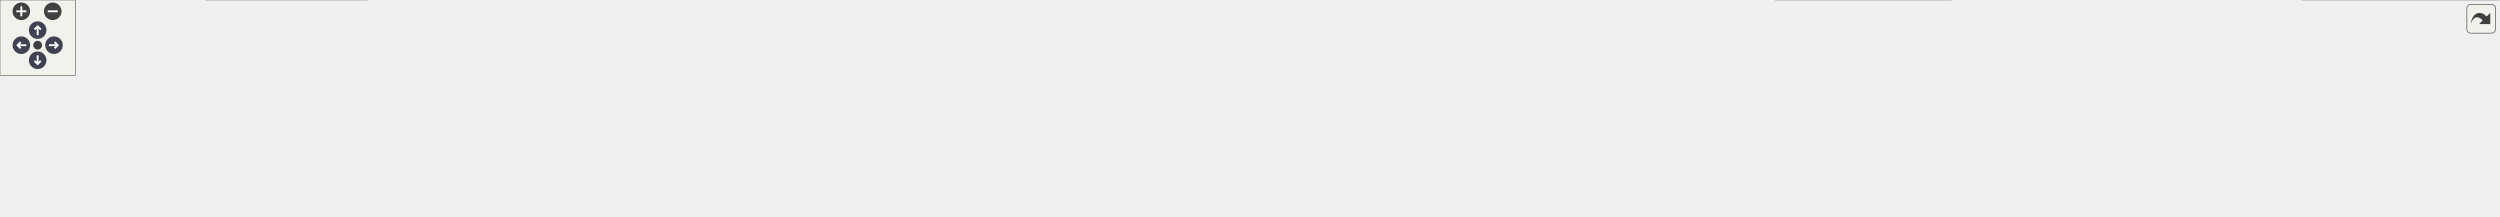
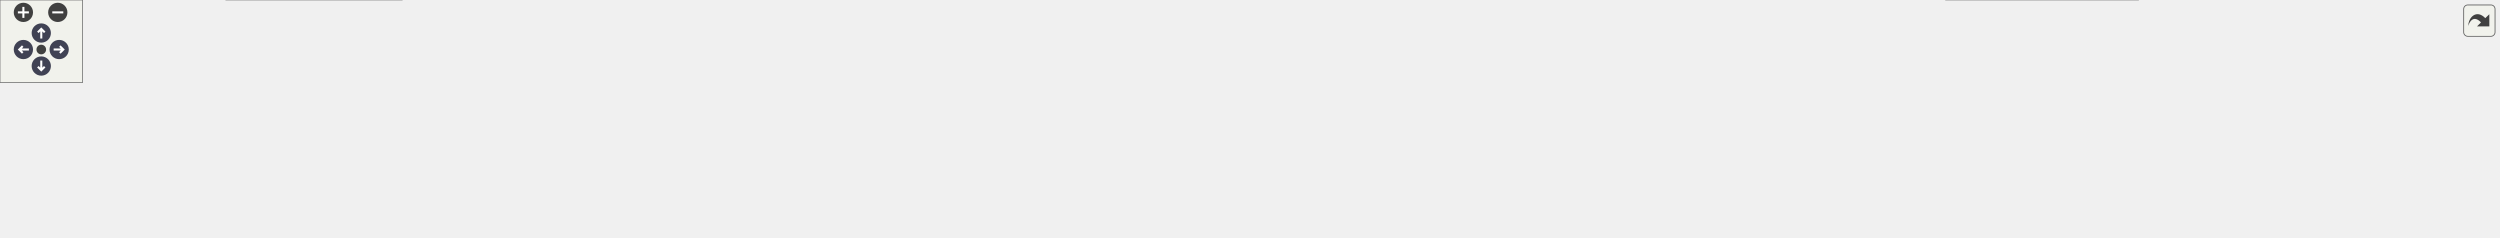
<svg xmlns="http://www.w3.org/2000/svg" xmlns:xlink="http://www.w3.org/1999/xlink" id="main" version="1.1" xml:space="preserve">
  <style type="text/css">
.node, .edge {opacity: 0.7;}
.node.selected, .edge.selected {opacity: 1;}
.edge:hover path { stroke: red; }
.edge:hover polygon { stroke: red; fill: red; }
</style>
  <defs>
    <circle id="rim" cx="0" cy="0" r="7" />
    <circle id="rim2" cx="0" cy="0" r="3.5" />
    <g id="zoomPlus">
      <use xlink:href="#rim" fill="#404040">
        <set attributeName="fill" to="#808080" begin="zoomplus.mouseover" end="zoomplus.mouseout" />
      </use>
      <path d="M-4,0h8M0,-4v8" fill="none" stroke="white" stroke-width="1.5" pointer-events="none" />
    </g>
    <g id="zoomMin">
      <use xlink:href="#rim" fill="#404040">
        <set attributeName="fill" to="#808080" begin="zoomminus.mouseover" end="zoomminus.mouseout" />
      </use>
      <path d="M-4,0h8" fill="none" stroke="white" stroke-width="1.5" pointer-events="none" />
    </g>
    <g id="arrowUp" transform="translate(30 24)">
      <use xlink:href="#rim" />
      <path pointer-events="none" fill="none" stroke="white" stroke-width="1.5" d="M0,-3.0v7 M-2.5,-0.5L0,-3.0L2.5,-0.5" />
    </g>
    <g id="arrowRight" transform="rotate(90) translate(36 -43)">
      <use xlink:href="#rim" />
      <path pointer-events="none" fill="none" stroke="white" stroke-width="1.5" d="M0,-3.0v7 M-2.5,-0.5L0,-3.0L2.5,-0.5" />
    </g>
    <g id="arrowDown" transform="rotate(180) translate(-30 -48)">
      <use xlink:href="#rim" />
      <path pointer-events="none" fill="none" stroke="white" stroke-width="1.5" d="M0,-3.0v7 M-2.5,-0.5L0,-3.0L2.5,-0.5" />
    </g>
    <g id="arrowLeft" transform="rotate(270) translate(-36 17)">
      <use xlink:href="#rim" />
      <path pointer-events="none" fill="none" stroke="white" stroke-width="1.5" d="M0,-3.0v7 M-2.5,-0.5L0,-3.0L2.5,-0.5" />
    </g>
    <g id="resetDef">
      <use xlink:href="#rim2" fill="#404040">
        <set attributeName="fill" to="#808080" begin="reset.mouseover" end="reset.mouseout" />
      </use>
    </g>
  </defs>
  <svg id="graph" class="graph">
    <g id="viewport">
      <g id="Node000001" class="node">
        <g id="a_Node000001">
          <a xlink:title=" ">
-             <polygon fill="#999999" stroke="#666666" points="1044.38,-112 906.12,-112 906.12,-68 1044.38,-68 1044.38,-112" />
-             <text text-anchor="start" x="914.12" y="-98.5" font-family="Helvetica,sans-Serif" font-size="10.00">src/main/java/fr/softsf</text>
-             <text text-anchor="start" x="914.12" y="-86.5" font-family="Helvetica,sans-Serif" font-size="10.00">/sudokufx/view/components</text>
-             <text text-anchor="middle" x="975.25" y="-74.5" font-family="Helvetica,sans-Serif" font-size="10.00">/toaster/ToasterVBox.java</text>
+             <polygon fill="#999999" stroke="#666666" points="984.38,-112 846.12,-112 846.12,-68 984.38,-68 984.38,-112" />
+             <text text-anchor="start" x="854.12" y="-98.5" font-family="Helvetica,sans-Serif" font-size="10.00">src/main/java/fr/softsf</text>
+             <text text-anchor="start" x="854.12" y="-86.5" font-family="Helvetica,sans-Serif" font-size="10.00">/sudokufx/view/components</text>
+             <text text-anchor="middle" x="915.25" y="-74.5" font-family="Helvetica,sans-Serif" font-size="10.00">/toaster/ToasterVBox.java</text>
          </a>
        </g>
      </g>
      <g id="Node000002" class="node">
        <g id="a_Node000002">
          <a xlink:title=" ">
            <polygon fill="#e0e0e0" stroke="#999999" points="146.5,-26 0,-26 0,-6 146.5,-6 146.5,-26" />
            <text text-anchor="middle" x="73.25" y="-12.5" font-family="Helvetica,sans-Serif" font-size="10.00">fr.softsf.sudokufx.enums.I18n</text>
          </a>
        </g>
      </g>
      <g id="edge1_Node000001_Node000002" class="edge">
        <g id="a_edge1_Node000001_Node000002">
          <a xlink:title=" ">
-             <path fill="none" stroke="#63b8ff" d="M905.88,-86.79C764.3,-81.7 432.06,-66.83 155.25,-32 147.44,-31.02 139.25,-29.78 131.19,-28.43" />
-             <polygon fill="#63b8ff" stroke="#63b8ff" points="131.89,-25 121.43,-26.73 130.69,-31.89 131.89,-25" />
+             <path fill="none" stroke="#63b8ff" d="M845.84,-86.26C711.88,-80.43 408.53,-64.57 155.25,-32 147.44,-31 139.26,-29.74 131.2,-28.39" />
+             <polygon fill="#63b8ff" stroke="#63b8ff" points="131.89,-24.96 121.44,-26.69 130.69,-31.85 131.89,-24.96" />
          </a>
        </g>
      </g>
      <g id="Node000003" class="node">
        <g id="a_Node000003">
          <a xlink:title=" ">
            <polygon fill="#e0e0e0" stroke="#999999" points="292.12,-32 164.38,-32 164.38,0 292.12,0 292.12,-32" />
            <text text-anchor="start" x="172.38" y="-18.5" font-family="Helvetica,sans-Serif" font-size="10.00">fr.softsf.sudokufx.enums.</text>
            <text text-anchor="middle" x="228.25" y="-6.5" font-family="Helvetica,sans-Serif" font-size="10.00">ToastLevels</text>
          </a>
        </g>
      </g>
      <g id="edge2_Node000001_Node000003" class="edge">
        <g id="a_edge2_Node000001_Node000003">
          <a xlink:title=" ">
-             <path fill="none" stroke="#63b8ff" d="M906.05,-85.85C785.57,-79.78 529.34,-64.25 303.35,-32.19" />
-             <polygon fill="#63b8ff" stroke="#63b8ff" points="304.16,-28.77 293.77,-30.82 303.17,-35.7 304.16,-28.77" />
+             <path fill="none" stroke="#63b8ff" d="M845.89,-85.06C733.89,-78.14 506.1,-61.81 303.43,-32.22" />
+             <polygon fill="#63b8ff" stroke="#63b8ff" points="304.17,-28.79 293.77,-30.79 303.15,-35.71 304.17,-28.79" />
          </a>
        </g>
      </g>
      <g id="Node000004" class="node">
        <g id="a_Node000004">
          <a xlink:title=" ">
            <polygon fill="#e0e0e0" stroke="#999999" points="445.88,-26 310.62,-26 310.62,-6 445.88,-6 445.88,-26" />
            <text text-anchor="middle" x="378.25" y="-12.5" font-family="Helvetica,sans-Serif" font-size="10.00">javafx.animation.KeyFrame</text>
          </a>
        </g>
      </g>
      <g id="edge3_Node000001_Node000004" class="edge">
        <g id="a_edge3_Node000001_Node000004">
          <a xlink:title=" ">
-             <path fill="none" stroke="#63b8ff" d="M905.9,-83.32C805.82,-74.7 615.25,-56.65 454.25,-32 447.69,-31 440.84,-29.82 434.05,-28.58" />
-             <polygon fill="#63b8ff" stroke="#63b8ff" points="434.71,-25.14 424.23,-26.73 433.41,-32.02 434.71,-25.14" />
+             <path fill="none" stroke="#63b8ff" d="M845.91,-82C755.51,-72.51 592.6,-54.18 454.25,-32 447.87,-30.98 441.21,-29.81 434.59,-28.59" />
+             <polygon fill="#63b8ff" stroke="#63b8ff" points="435.53,-25.2 425.05,-26.78 434.23,-32.08 435.53,-25.2" />
          </a>
        </g>
      </g>
      <g id="Node000005" class="node">
        <g id="a_Node000005">
          <a xlink:title=" ">
            <polygon fill="#e0e0e0" stroke="#999999" points="590.75,-26 463.75,-26 463.75,-6 590.75,-6 590.75,-26" />
            <text text-anchor="middle" x="527.25" y="-12.5" font-family="Helvetica,sans-Serif" font-size="10.00">javafx.animation.Timeline</text>
          </a>
        </g>
      </g>
      <g id="edge4_Node000001_Node000005" class="edge">
        <g id="a_edge4_Node000001_Node000005">
          <a xlink:title=" ">
-             <path fill="none" stroke="#63b8ff" d="M905.76,-79.63C830.16,-69.17 705.82,-51.16 599.25,-32 593.58,-30.98 587.68,-29.86 581.8,-28.69" />
-             <polygon fill="#63b8ff" stroke="#63b8ff" points="582.56,-25.28 572.06,-26.73 581.17,-32.14 582.56,-25.28" />
+             <path fill="none" stroke="#63b8ff" d="M845.8,-77.03C781.71,-65.85 683.93,-48.46 599.25,-32 593.97,-30.97 588.47,-29.88 582.97,-28.76" />
+             <polygon fill="#63b8ff" stroke="#63b8ff" points="583.75,-25.35 573.25,-26.77 582.34,-32.21 583.75,-25.35" />
          </a>
        </g>
      </g>
      <g id="Node000006" class="node">
        <g id="a_Node000006">
          <a xlink:title=" ">
            <polygon fill="#e0e0e0" stroke="#999999" points="734,-26 608.5,-26 608.5,-6 734,-6 734,-26" />
            <text text-anchor="middle" x="671.25" y="-12.5" font-family="Helvetica,sans-Serif" font-size="10.00">javafx.event.ActionEvent</text>
          </a>
        </g>
      </g>
      <g id="edge5_Node000001_Node000006" class="edge">
        <g id="a_edge5_Node000001_Node000006">
          <a xlink:title=" ">
-             <path fill="none" stroke="#63b8ff" d="M905.89,-72.57C849.84,-59.3 772.27,-40.92 721.92,-29" />
-             <polygon fill="#63b8ff" stroke="#63b8ff" points="723,-25.66 712.46,-26.76 721.38,-32.47 723,-25.66" />
+             <path fill="none" stroke="#63b8ff" d="M845.66,-68.46C803.28,-55.96 750.48,-40.38 714.14,-29.66" />
+             <polygon fill="#63b8ff" stroke="#63b8ff" points="715.45,-26.39 704.87,-26.92 713.47,-33.11 715.45,-26.39" />
          </a>
        </g>
      </g>
      <g id="Node000007" class="node">
        <g id="a_Node000007">
          <a xlink:title=" ">
            <polygon fill="#e0e0e0" stroke="#999999" points="844.88,-26 751.62,-26 751.62,-6 844.88,-6 844.88,-26" />
            <text text-anchor="middle" x="798.25" y="-12.5" font-family="Helvetica,sans-Serif" font-size="10.00">javafx.fxml.FXML</text>
          </a>
        </g>
      </g>
      <g id="edge6_Node000001_Node000007" class="edge">
        <g id="a_edge6_Node000001_Node000007">
          <a xlink:title=" ">
-             <path fill="none" stroke="#63b8ff" d="M922.62,-67.59C893.33,-55.68 857.72,-41.19 832.13,-30.78" />
-             <polygon fill="#63b8ff" stroke="#63b8ff" points="833.46,-27.54 822.88,-27.02 830.82,-34.03 833.46,-27.54" />
+             <path fill="none" stroke="#63b8ff" d="M880.46,-67.59C862.05,-56.26 839.88,-42.62 823.2,-32.35" />
+             <polygon fill="#63b8ff" stroke="#63b8ff" points="825.24,-29.5 814.89,-27.24 821.57,-35.46 825.24,-29.5" />
          </a>
        </g>
      </g>
      <g id="Node000008" class="node">
        <g id="a_Node000008">
          <a xlink:title=" ">
            <polygon fill="#e0e0e0" stroke="#999999" points="967.88,-26 862.62,-26 862.62,-6 967.88,-6 967.88,-26" />
            <text text-anchor="middle" x="915.25" y="-12.5" font-family="Helvetica,sans-Serif" font-size="10.00">javafx.geometry.Pos</text>
          </a>
        </g>
      </g>
      <g id="edge7_Node000001_Node000008" class="edge">
        <g id="a_edge7_Node000001_Node000008">
          <a xlink:title=" ">
-             <path fill="none" stroke="#63b8ff" d="M957.57,-67.79C948.88,-57.35 938.51,-44.91 930.21,-34.95" />
-             <polygon fill="#63b8ff" stroke="#63b8ff" points="933.07,-32.92 923.98,-27.47 927.69,-37.4 933.07,-32.92" />
+             <path fill="none" stroke="#63b8ff" d="M915.25,-67.79C915.25,-58.32 915.25,-47.2 915.25,-37.78" />
+             <polygon fill="#63b8ff" stroke="#63b8ff" points="918.75,-37.82 915.25,-27.82 911.75,-37.82 918.75,-37.82" />
          </a>
        </g>
      </g>
      <g id="Node000009" class="node">
        <g id="a_Node000009">
          <a xlink:title=" ">
            <polygon fill="#e0e0e0" stroke="#999999" points="1084.12,-26 986.38,-26 986.38,-6 1084.12,-6 1084.12,-26" />
            <text text-anchor="middle" x="1035.25" y="-12.5" font-family="Helvetica,sans-Serif" font-size="10.00">javafx.scene.Node</text>
          </a>
        </g>
      </g>
      <g id="edge8_Node000001_Node000009" class="edge">
        <g id="a_edge8_Node000001_Node000009">
          <a xlink:title=" ">
-             <path fill="none" stroke="#63b8ff" d="M992.93,-67.79C1001.62,-57.35 1011.99,-44.91 1020.29,-34.95" />
-             <polygon fill="#63b8ff" stroke="#63b8ff" points="1022.81,-37.4 1026.52,-27.47 1017.43,-32.92 1022.81,-37.4" />
+             <path fill="none" stroke="#63b8ff" d="M950.93,-67.59C969.81,-56.26 992.56,-42.62 1009.67,-32.35" />
+             <polygon fill="#63b8ff" stroke="#63b8ff" points="1011.43,-35.37 1018.21,-27.23 1007.83,-29.37 1011.43,-35.37" />
          </a>
        </g>
      </g>
      <g id="Node000010" class="node">
        <g id="a_Node000010">
          <a xlink:title=" ">
            <polygon fill="#e0e0e0" stroke="#999999" points="1237.88,-26 1102.62,-26 1102.62,-6 1237.88,-6 1237.88,-26" />
            <text text-anchor="middle" x="1170.25" y="-12.5" font-family="Helvetica,sans-Serif" font-size="10.00">javafx.scene.control.Tooltip</text>
          </a>
        </g>
      </g>
      <g id="edge9_Node000001_Node000010" class="edge">
        <g id="a_edge9_Node000001_Node000010">
          <a xlink:title=" ">
-             <path fill="none" stroke="#63b8ff" d="M1033.23,-67.59C1065.93,-55.52 1105.78,-40.8 1134.06,-30.36" />
-             <polygon fill="#63b8ff" stroke="#63b8ff" points="1135.07,-33.72 1143.24,-26.97 1132.65,-27.15 1135.07,-33.72" />
+             <path fill="none" stroke="#63b8ff" d="M984.59,-69.42C1029.56,-56.72 1086.81,-40.56 1125.77,-29.56" />
+             <polygon fill="#63b8ff" stroke="#63b8ff" points="1126.61,-32.96 1135.28,-26.87 1124.71,-26.22 1126.61,-32.96" />
          </a>
        </g>
      </g>
      <g id="Node000011" class="node">
        <g id="a_Node000011">
          <a xlink:title=" ">
            <polygon fill="#e0e0e0" stroke="#999999" points="1396.12,-26 1256.38,-26 1256.38,-6 1396.12,-6 1396.12,-26" />
            <text text-anchor="middle" x="1326.25" y="-12.5" font-family="Helvetica,sans-Serif" font-size="10.00">javafx.scene.input.Clipboard</text>
          </a>
        </g>
      </g>
      <g id="edge10_Node000001_Node000011" class="edge">
        <g id="a_edge10_Node000001_Node000011">
          <a xlink:title=" ">
-             <path fill="none" stroke="#63b8ff" d="M1044.6,-74.78C1110.24,-61.31 1207.61,-41.34 1268.97,-28.75" />
-             <polygon fill="#63b8ff" stroke="#63b8ff" points="1269.41,-32.23 1278.51,-26.79 1268.01,-25.37 1269.41,-32.23" />
+             <path fill="none" stroke="#63b8ff" d="M984.62,-77.46C1051.83,-66.18 1156.61,-48.38 1247.25,-32 1253.26,-30.91 1259.52,-29.76 1265.78,-28.59" />
+             <polygon fill="#63b8ff" stroke="#63b8ff" points="1266.3,-32.06 1275.48,-26.77 1265.01,-25.18 1266.3,-32.06" />
          </a>
        </g>
      </g>
      <g id="Node000012" class="node">
        <g id="a_Node000012">
          <a xlink:title=" ">
            <polygon fill="#e0e0e0" stroke="#999999" points="1554.12,-32 1414.38,-32 1414.38,0 1554.12,0 1554.12,-32" />
            <text text-anchor="start" x="1422.38" y="-18.5" font-family="Helvetica,sans-Serif" font-size="10.00">javafx.scene.input.Clipboard</text>
            <text text-anchor="middle" x="1484.25" y="-6.5" font-family="Helvetica,sans-Serif" font-size="10.00">Content</text>
          </a>
        </g>
      </g>
      <g id="edge11_Node000001_Node000012" class="edge">
        <g id="a_edge11_Node000001_Node000012">
          <a xlink:title=" ">
-             <path fill="none" stroke="#63b8ff" d="M1044.69,-81.01C1127.51,-71.2 1270.41,-53.43 1402.92,-32.32" />
-             <polygon fill="#63b8ff" stroke="#63b8ff" points="1403.26,-35.81 1412.58,-30.77 1402.15,-28.9 1403.26,-35.81" />
+             <path fill="none" stroke="#63b8ff" d="M984.84,-82.49C1077.79,-73.45 1247.83,-55.67 1402.94,-32.29" />
+             <polygon fill="#63b8ff" stroke="#63b8ff" points="1403.23,-35.78 1412.59,-30.82 1402.17,-28.86 1403.23,-35.78" />
          </a>
        </g>
      </g>
      <g id="Node000013" class="node">
        <g id="a_Node000013">
          <a xlink:title=" ">
            <polygon fill="#e0e0e0" stroke="#999999" points="1700.12,-26 1572.38,-26 1572.38,-6 1700.12,-6 1700.12,-26" />
            <text text-anchor="middle" x="1636.25" y="-12.5" font-family="Helvetica,sans-Serif" font-size="10.00">javafx.scene.layout.VBox</text>
          </a>
        </g>
      </g>
      <g id="edge12_Node000001_Node000013" class="edge">
        <g id="a_edge12_Node000001_Node000013">
          <a xlink:title=" ">
-             <path fill="none" stroke="#63b8ff" d="M1044.79,-84.66C1155.13,-77.23 1376.9,-60.1 1563.25,-32 1569.64,-31.04 1576.32,-29.88 1582.93,-28.64" />
-             <polygon fill="#63b8ff" stroke="#63b8ff" points="1583.3,-32.13 1592.44,-26.78 1581.95,-25.26 1583.3,-32.13" />
+             <path fill="none" stroke="#63b8ff" d="M984.6,-85.52C1103.51,-78.97 1353.73,-62.64 1563.25,-32 1569.73,-31.05 1576.5,-29.89 1583.19,-28.64" />
+             <polygon fill="#63b8ff" stroke="#63b8ff" points="1583.69,-32.11 1592.83,-26.76 1582.35,-25.24 1583.69,-32.11" />
          </a>
        </g>
      </g>
      <g id="Node000014" class="node">
        <g id="a_Node000014">
          <a xlink:title=" ">
            <polygon fill="#e0e0e0" stroke="#999999" points="1816.12,-26 1718.38,-26 1718.38,-6 1816.12,-6 1816.12,-26" />
            <text text-anchor="middle" x="1767.25" y="-12.5" font-family="Helvetica,sans-Serif" font-size="10.00">javafx.util.Duration</text>
          </a>
        </g>
      </g>
      <g id="edge13_Node000001_Node000014" class="edge">
        <g id="a_edge13_Node000001_Node000014">
          <a xlink:title=" ">
-             <path fill="none" stroke="#63b8ff" d="M1044.81,-87.66C1175.73,-84.24 1467.35,-72.35 1709.25,-32 1713.98,-31.21 1718.89,-30.22 1723.76,-29.12" />
-             <polygon fill="#63b8ff" stroke="#63b8ff" points="1724.58,-32.53 1733.48,-26.78 1722.94,-25.72 1724.58,-32.53" />
-           </a>
-         </g>
-       </g>
-       <g id="Node000015" class="node">
-         <g id="a_Node000015">
-           <a xlink:title=" ">
-             <polygon fill="#e0e0e0" stroke="#999999" points="1990.38,-32 1834.12,-32 1834.12,0 1990.38,0 1990.38,-32" />
-             <text text-anchor="start" x="1842.12" y="-18.5" font-family="Helvetica,sans-Serif" font-size="10.00">org.springframework.stereotype.</text>
-             <text text-anchor="middle" x="1912.25" y="-6.5" font-family="Helvetica,sans-Serif" font-size="10.00">Component</text>
-           </a>
-         </g>
-       </g>
-       <g id="edge14_Node000001_Node000015" class="edge">
-         <g id="a_edge14_Node000001_Node000015">
-           <a xlink:title=" ">
-             <path fill="none" stroke="#63b8ff" d="M1044.61,-86.79C1188.02,-81.69 1527.72,-66.86 1822.7,-32.22" />
-             <polygon fill="#63b8ff" stroke="#63b8ff" points="1823.03,-35.71 1832.55,-31.05 1822.21,-28.76 1823.03,-35.71" />
+             <path fill="none" stroke="#63b8ff" d="M984.78,-88.24C1123.47,-85.78 1443.98,-75.45 1709.25,-32 1713.98,-31.22 1718.9,-30.24 1723.77,-29.15" />
+             <polygon fill="#63b8ff" stroke="#63b8ff" points="1724.58,-32.56 1733.48,-26.81 1722.94,-25.75 1724.58,-32.56" />
          </a>
        </g>
      </g>
    </g>
  </svg>
  <g id="navigator" transform="translate(0 0)" fill="#404254">
    <rect fill="#f2f5e9" fill-opacity="0.5" stroke="#606060" stroke-width=".5" x="0" y="0" width="60" height="60" />
    <use id="zoomplus" xlink:href="#zoomPlus" x="17" y="9" />
    <use id="zoomminus" xlink:href="#zoomMin" x="42" y="9" />
    <use id="reset" xlink:href="#resetDef" x="30" y="36" />
    <use id="arrowup" xlink:href="#arrowUp" x="0" y="0" />
    <use id="arrowright" xlink:href="#arrowRight" x="0" y="0" />
    <use id="arrowdown" xlink:href="#arrowDown" x="0" y="0" />
    <use id="arrowleft" xlink:href="#arrowLeft" x="0" y="0" />
  </g>
  <svg viewBox="0 0 15 15" width="100%" height="30px" preserveAspectRatio="xMaxYMin meet">
    <g id="arrow_out" transform="scale(0.3 0.3)">
      <a xlink:href="_toaster_v_box_8java__incl_org.svg" target="_base">
        <rect id="button" ry="5" rx="5" y="6" x="6" height="38" width="38" fill="#f2f5e9" fill-opacity="0.5" stroke="#606060" stroke-width="1.0" />
        <path id="arrow" d="M 11.5,31.437 C 11.94,20.098 22.043,11.323 32.159,21.979 L 37.069,17.246 C 37.069,17.246 37.088,32 37.088,32 L 22.16,31.978 C 22.16,31.978 26.998,27.14 26.998,27.14 C 18.529,18.264 13.292,25.23 11.5,31.437 z" style="fill:#404040;" />
      </a>
    </g>
  </svg>
  <style type="text/css">

[data-mouse-over-selected='false'] { opacity: 0.7; }
[data-mouse-over-selected='true']  { opacity: 1.0; }

</style>
</svg>
